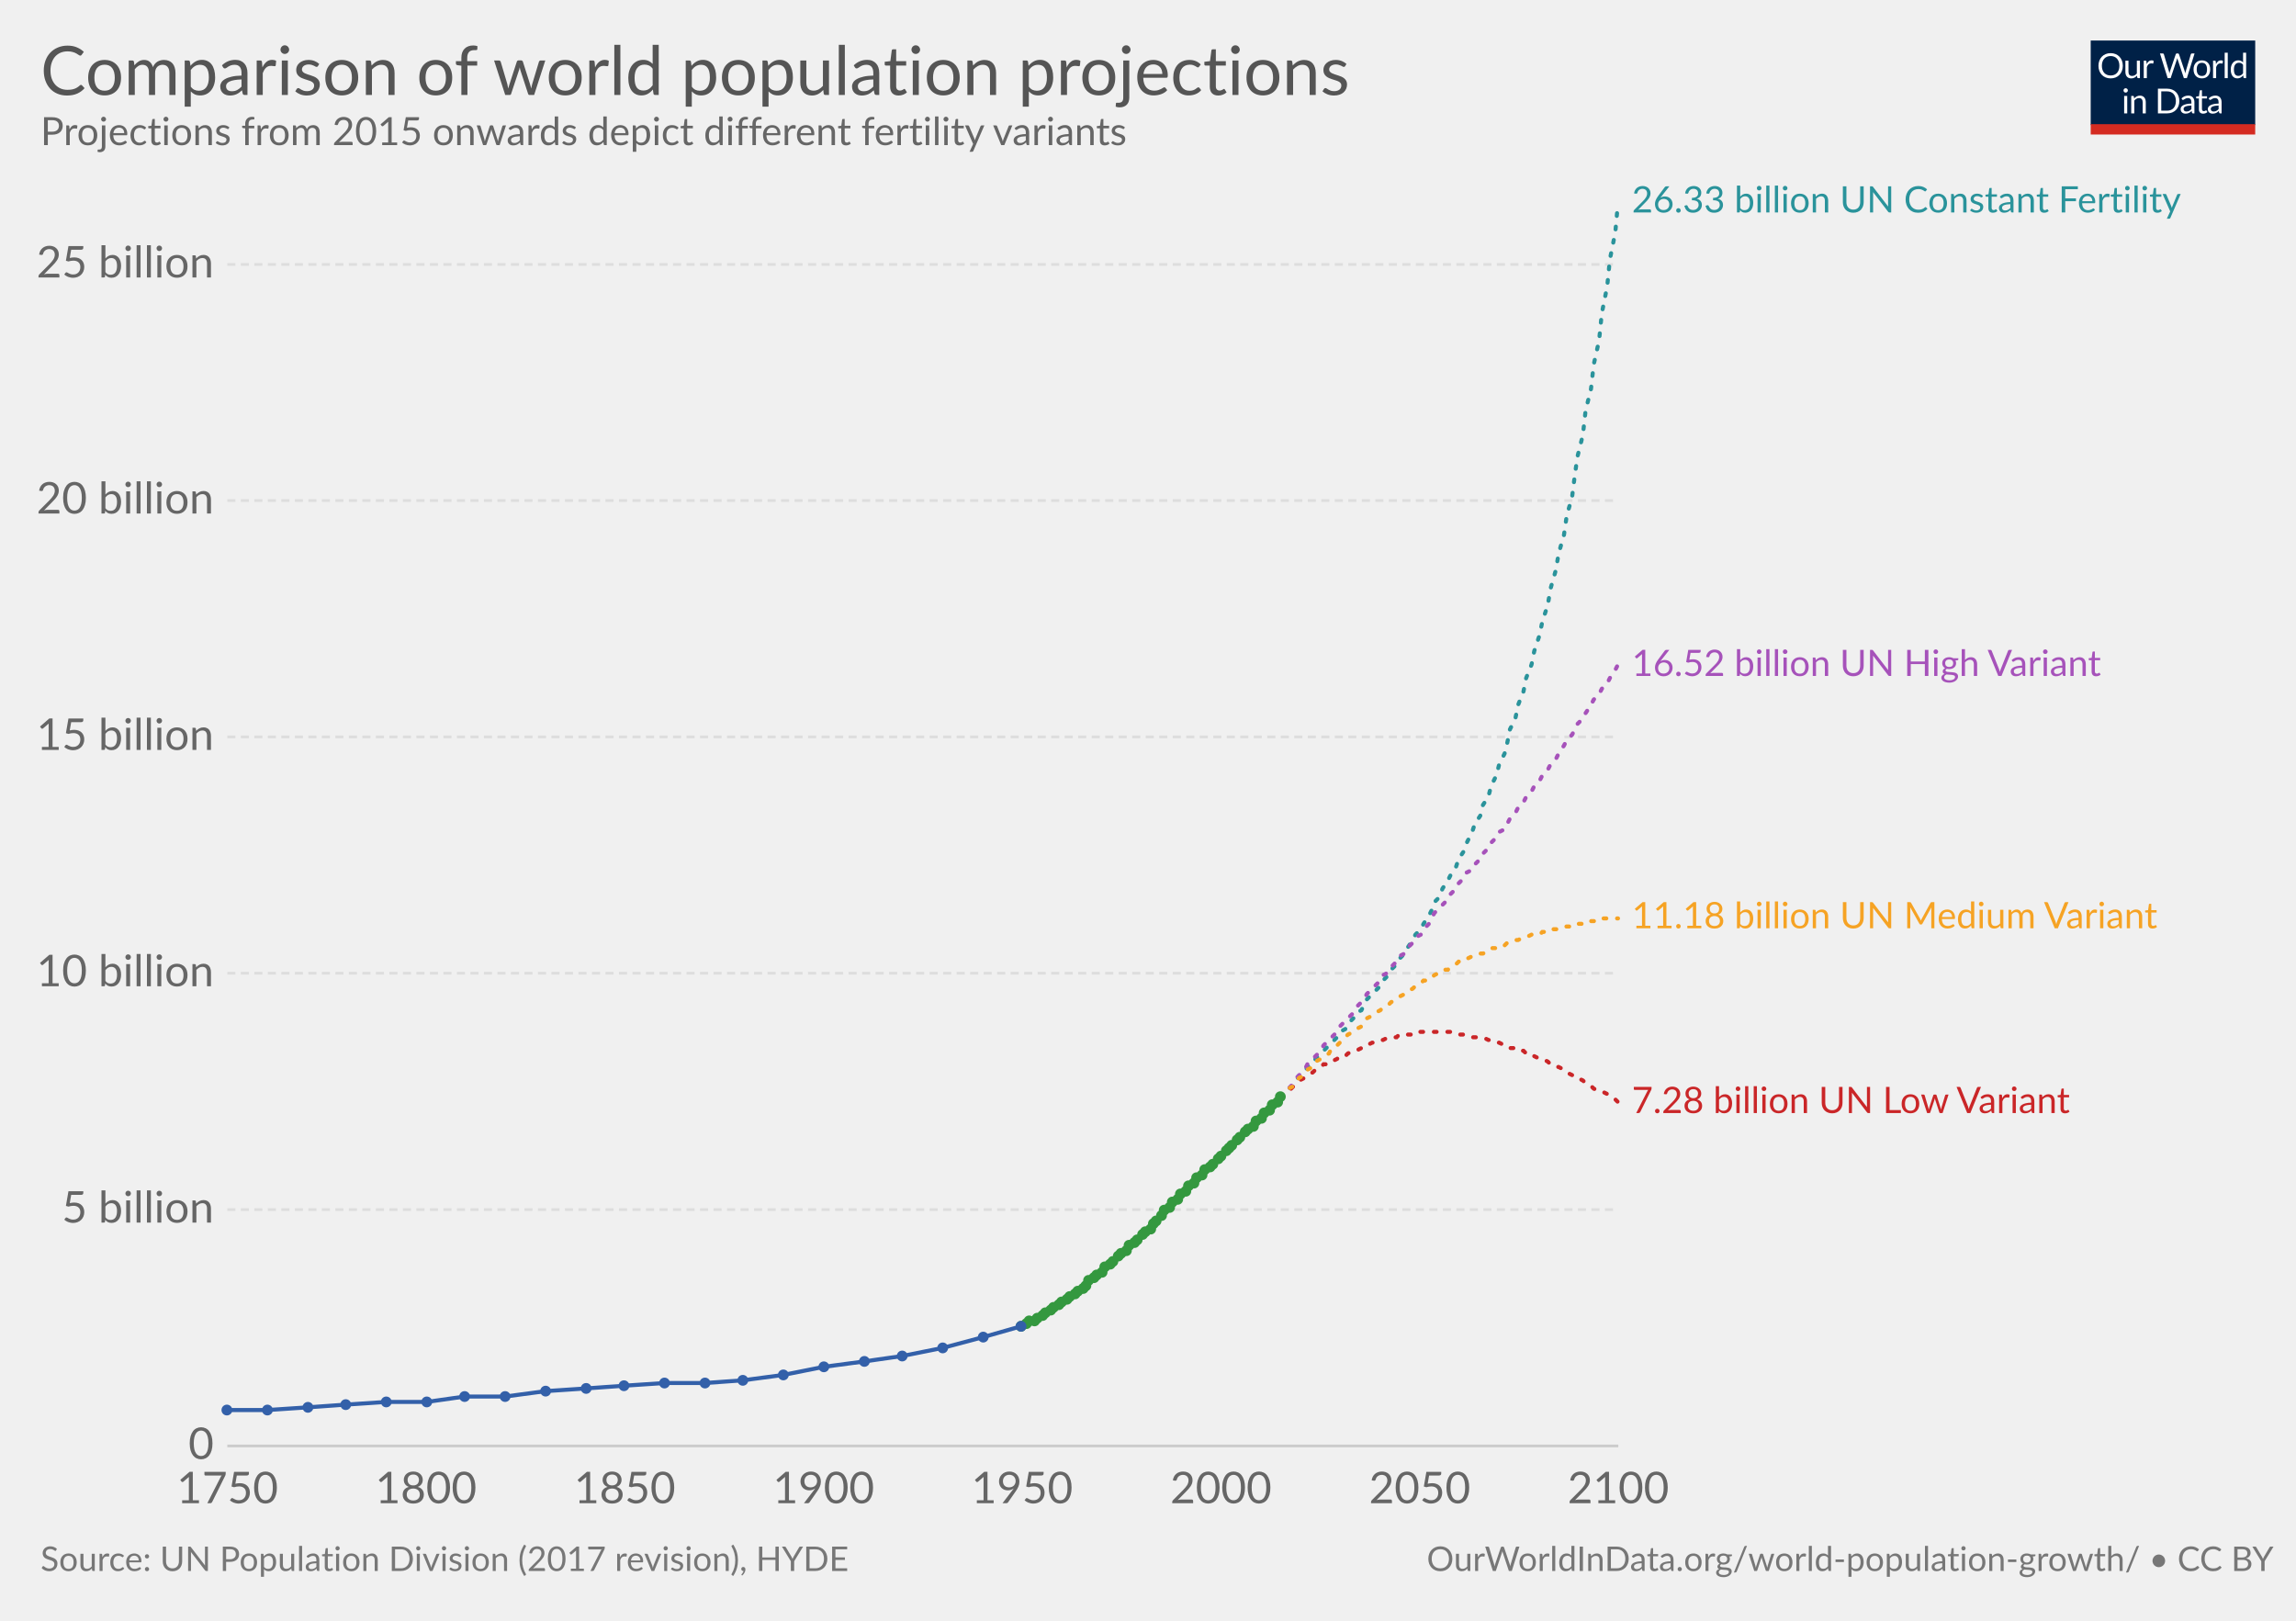
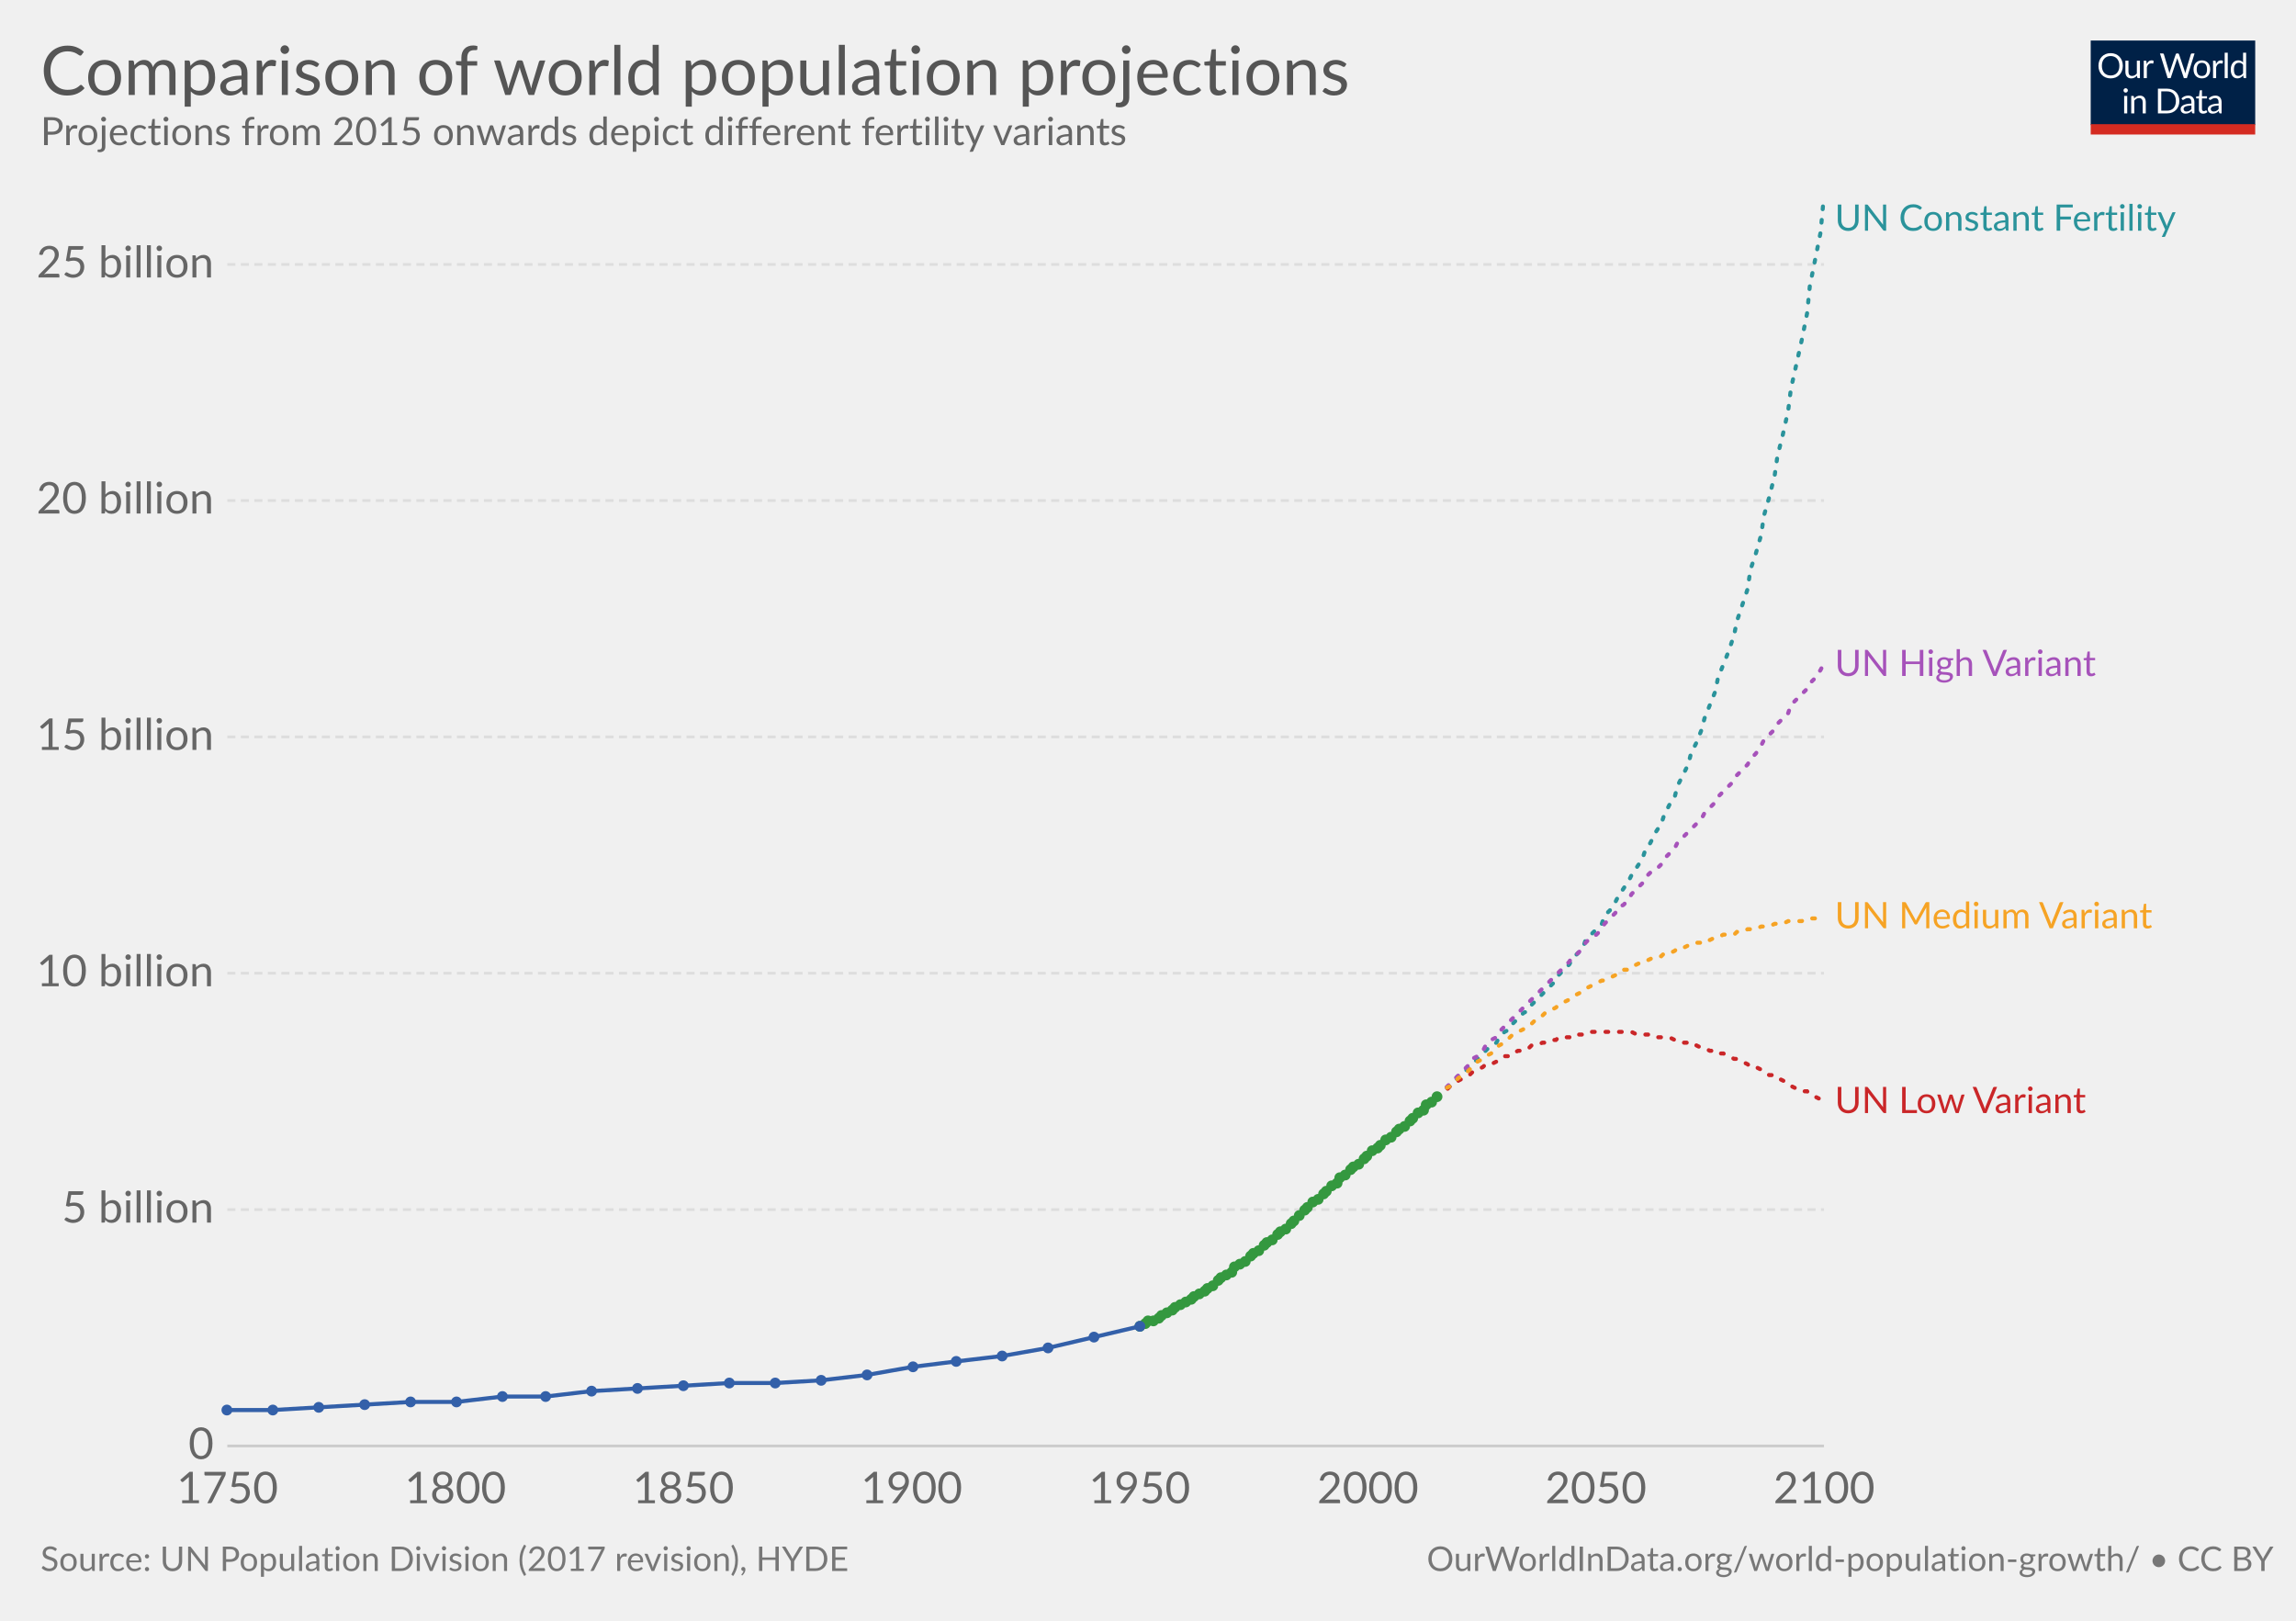
<svg xmlns="http://www.w3.org/2000/svg" version="1.1" style="font-family:Lato, 'Helvetica Neue', Helvetica, Arial, sans-serif;font-size:18px;background-color:white;text-rendering:optimizeLegibility;-webkit-font-smoothing:antialiased" width="850" height="600">
  <g class="HeaderView">
    <g transform="translate(774, 15) scale(0.29)">
      <svg width="210" height="120" viewBox="0 0 210 120" fill="none">
        <g clip-path="url(#clip0)">
          <path d="M0 0H210V107.89H0V0Z" fill="#002147" />
          <path d="M40.979 32.248C40.979 34.609 40.605 36.78 39.857 38.76C39.109 40.725 38.053 42.419 36.689 43.842C35.325 45.265 33.682 46.372 31.761 47.164C29.854 47.941 27.742 48.33 25.425 48.33C23.107 48.33 20.995 47.941 19.089 47.164C17.182 46.372 15.547 45.265 14.183 43.842C12.819 42.419 11.763 40.725 11.015 38.76C10.267 36.78 9.893 34.609 9.893 32.248C9.893 29.887 10.267 27.723 11.015 25.758C11.763 23.778 12.819 22.077 14.183 20.654C15.547 19.217 17.182 18.102 19.089 17.31C20.995 16.518 23.107 16.122 25.425 16.122C27.742 16.122 29.854 16.518 31.761 17.31C33.682 18.102 35.325 19.217 36.689 20.654C38.053 22.077 39.109 23.778 39.857 25.758C40.605 27.723 40.979 29.887 40.979 32.248ZM36.601 32.248C36.601 30.312 36.337 28.574 35.809 27.034C35.281 25.494 34.533 24.196 33.565 23.14C32.597 22.069 31.423 21.248 30.045 20.676C28.666 20.104 27.126 19.818 25.425 19.818C23.738 19.818 22.205 20.104 20.827 20.676C19.448 21.248 18.267 22.069 17.285 23.14C16.317 24.196 15.569 25.494 15.041 27.034C14.513 28.574 14.249 30.312 14.249 32.248C14.249 34.184 14.513 35.922 15.041 37.462C15.569 38.987 16.317 40.285 17.285 41.356C18.267 42.412 19.448 43.226 20.827 43.798C22.205 44.355 23.738 44.634 25.425 44.634C27.126 44.634 28.666 44.355 30.045 43.798C31.423 43.226 32.597 42.412 33.565 41.356C34.533 40.285 35.281 38.987 35.809 37.462C36.337 35.922 36.601 34.184 36.601 32.248ZM62.823 25.714V48H60.491C59.934 48 59.582 47.729 59.435 47.186L59.127 44.788C58.159 45.859 57.074 46.724 55.871 47.384C54.669 48.029 53.29 48.352 51.735 48.352C50.518 48.352 49.44 48.154 48.501 47.758C47.577 47.347 46.8 46.775 46.169 46.042C45.539 45.309 45.062 44.421 44.739 43.38C44.431 42.339 44.277 41.187 44.277 39.926V25.714H48.193V39.926C48.193 41.613 48.575 42.918 49.337 43.842C50.115 44.766 51.295 45.228 52.879 45.228C54.038 45.228 55.116 44.957 56.113 44.414C57.125 43.857 58.057 43.094 58.907 42.126V25.714H62.823ZM71.43 30.18C72.135 28.655 73 27.467 74.027 26.616C75.053 25.751 76.307 25.318 77.789 25.318C78.258 25.318 78.705 25.369 79.131 25.472C79.571 25.575 79.959 25.736 80.297 25.956L80.011 28.882C79.923 29.249 79.703 29.432 79.351 29.432C79.145 29.432 78.845 29.388 78.449 29.3C78.053 29.212 77.605 29.168 77.107 29.168C76.403 29.168 75.772 29.271 75.215 29.476C74.672 29.681 74.181 29.989 73.741 30.4C73.315 30.796 72.927 31.295 72.575 31.896C72.237 32.483 71.929 33.157 71.651 33.92V48H67.713V25.714H69.957C70.382 25.714 70.675 25.795 70.837 25.956C70.998 26.117 71.108 26.396 71.167 26.792L71.43 30.18ZM132.589 16.474L122.755 48H118.927L110.941 23.954C110.867 23.719 110.794 23.47 110.721 23.206C110.662 22.942 110.596 22.663 110.523 22.37C110.449 22.663 110.376 22.942 110.303 23.206C110.23 23.47 110.156 23.719 110.083 23.954L102.053 48H98.225L88.391 16.474H91.933C92.314 16.474 92.629 16.569 92.879 16.76C93.143 16.951 93.311 17.193 93.385 17.486L99.897 39.398C99.999 39.794 100.095 40.219 100.183 40.674C100.285 41.129 100.381 41.613 100.469 42.126C100.571 41.613 100.674 41.129 100.777 40.674C100.894 40.205 101.019 39.779 101.151 39.398L108.565 17.486C108.653 17.237 108.821 17.009 109.071 16.804C109.335 16.584 109.65 16.474 110.017 16.474H111.249C111.63 16.474 111.938 16.569 112.173 16.76C112.407 16.951 112.583 17.193 112.701 17.486L120.093 39.398C120.225 39.779 120.342 40.19 120.445 40.63C120.562 41.07 120.672 41.532 120.775 42.016C120.848 41.532 120.929 41.07 121.017 40.63C121.105 40.19 121.2 39.779 121.303 39.398L127.837 17.486C127.91 17.222 128.072 16.987 128.321 16.782C128.585 16.577 128.9 16.474 129.267 16.474H132.589ZM141.94 25.362C143.568 25.362 145.034 25.633 146.34 26.176C147.645 26.719 148.76 27.489 149.684 28.486C150.608 29.483 151.312 30.693 151.796 32.116C152.294 33.524 152.544 35.101 152.544 36.846C152.544 38.606 152.294 40.19 151.796 41.598C151.312 43.006 150.608 44.209 149.684 45.206C148.76 46.203 147.645 46.973 146.34 47.516C145.034 48.044 143.568 48.308 141.94 48.308C140.297 48.308 138.816 48.044 137.496 47.516C136.19 46.973 135.076 46.203 134.152 45.206C133.228 44.209 132.516 43.006 132.018 41.598C131.534 40.19 131.292 38.606 131.292 36.846C131.292 35.101 131.534 33.524 132.018 32.116C132.516 30.693 133.228 29.483 134.152 28.486C135.076 27.489 136.19 26.719 137.496 26.176C138.816 25.633 140.297 25.362 141.94 25.362ZM141.94 45.25C144.14 45.25 145.782 44.517 146.868 43.05C147.953 41.569 148.496 39.508 148.496 36.868C148.496 34.213 147.953 32.145 146.868 30.664C145.782 29.183 144.14 28.442 141.94 28.442C140.825 28.442 139.85 28.633 139.014 29.014C138.192 29.395 137.503 29.945 136.946 30.664C136.403 31.383 135.992 32.27 135.714 33.326C135.45 34.367 135.318 35.548 135.318 36.868C135.318 39.508 135.86 41.569 136.946 43.05C138.046 44.517 139.71 45.25 141.94 45.25ZM159.908 30.18C160.612 28.655 161.478 27.467 162.504 26.616C163.531 25.751 164.785 25.318 166.266 25.318C166.736 25.318 167.183 25.369 167.608 25.472C168.048 25.575 168.437 25.736 168.774 25.956L168.488 28.882C168.4 29.249 168.18 29.432 167.828 29.432C167.623 29.432 167.322 29.388 166.926 29.3C166.53 29.212 166.083 29.168 165.584 29.168C164.88 29.168 164.25 29.271 163.692 29.476C163.15 29.681 162.658 29.989 162.218 30.4C161.793 30.796 161.404 31.295 161.052 31.896C160.715 32.483 160.407 33.157 160.128 33.92V48H156.19V25.714H158.434C158.86 25.714 159.153 25.795 159.314 25.956C159.476 26.117 159.586 26.396 159.644 26.792L159.908 30.18ZM174.946 15.594V48H171.03V15.594H174.946ZM194.496 31.016C193.763 30.033 192.971 29.351 192.12 28.97C191.269 28.574 190.316 28.376 189.26 28.376C187.192 28.376 185.601 29.117 184.486 30.598C183.371 32.079 182.814 34.191 182.814 36.934C182.814 38.386 182.939 39.633 183.188 40.674C183.437 41.701 183.804 42.551 184.288 43.226C184.772 43.886 185.366 44.37 186.07 44.678C186.774 44.986 187.573 45.14 188.468 45.14C189.759 45.14 190.881 44.847 191.834 44.26C192.802 43.673 193.689 42.845 194.496 41.774V31.016ZM198.412 15.594V48H196.08C195.523 48 195.171 47.729 195.024 47.186L194.672 44.48C193.719 45.624 192.633 46.548 191.416 47.252C190.199 47.956 188.791 48.308 187.192 48.308C185.916 48.308 184.757 48.066 183.716 47.582C182.675 47.083 181.787 46.357 181.054 45.404C180.321 44.451 179.756 43.263 179.36 41.84C178.964 40.417 178.766 38.782 178.766 36.934C178.766 35.291 178.986 33.766 179.426 32.358C179.866 30.935 180.497 29.703 181.318 28.662C182.139 27.621 183.144 26.807 184.332 26.22C185.535 25.619 186.884 25.318 188.38 25.318C189.744 25.318 190.91 25.553 191.878 26.022C192.861 26.477 193.733 27.115 194.496 27.936V15.594H198.412ZM46.614 70.714V93H42.698V70.714H46.614ZM47.45 63.718C47.45 64.099 47.369 64.459 47.208 64.796C47.061 65.119 46.856 65.412 46.592 65.676C46.343 65.925 46.042 66.123 45.69 66.27C45.352 66.417 44.993 66.49 44.612 66.49C44.23 66.49 43.871 66.417 43.534 66.27C43.211 66.123 42.925 65.925 42.676 65.676C42.426 65.412 42.228 65.119 42.082 64.796C41.935 64.459 41.862 64.099 41.862 63.718C41.862 63.337 41.935 62.977 42.082 62.64C42.228 62.288 42.426 61.987 42.676 61.738C42.925 61.474 43.211 61.269 43.534 61.122C43.871 60.975 44.23 60.902 44.612 60.902C44.993 60.902 45.352 60.975 45.69 61.122C46.042 61.269 46.343 61.474 46.592 61.738C46.856 61.987 47.061 62.288 47.208 62.64C47.369 62.977 47.45 63.337 47.45 63.718ZM55.424 73.948C55.908 73.405 56.422 72.914 56.964 72.474C57.507 72.034 58.079 71.66 58.68 71.352C59.296 71.029 59.941 70.787 60.616 70.626C61.306 70.45 62.046 70.362 62.838 70.362C64.055 70.362 65.126 70.567 66.05 70.978C66.989 71.374 67.766 71.946 68.382 72.694C69.013 73.427 69.49 74.315 69.812 75.356C70.135 76.397 70.296 77.549 70.296 78.81V93H66.358V78.81C66.358 77.123 65.969 75.818 65.192 74.894C64.43 73.955 63.264 73.486 61.694 73.486C60.535 73.486 59.45 73.765 58.438 74.322C57.441 74.879 56.517 75.635 55.666 76.588V93H51.728V70.714H54.082C54.639 70.714 54.984 70.985 55.116 71.528L55.424 73.948ZM113.129 77.248C113.129 79.609 112.755 81.758 112.007 83.694C111.259 85.63 110.203 87.287 108.839 88.666C107.475 90.045 105.832 91.115 103.911 91.878C102.004 92.626 99.892 93 97.575 93H85.805V61.474H97.575C99.892 61.474 102.004 61.855 103.911 62.618C105.832 63.366 107.475 64.437 108.839 65.83C110.203 67.209 111.259 68.866 112.007 70.802C112.755 72.738 113.129 74.887 113.129 77.248ZM108.751 77.248C108.751 75.312 108.487 73.581 107.959 72.056C107.431 70.531 106.683 69.24 105.715 68.184C104.747 67.128 103.574 66.321 102.195 65.764C100.816 65.207 99.276 64.928 97.575 64.928H90.073V89.546H97.575C99.276 89.546 100.816 89.267 102.195 88.71C103.574 88.153 104.747 87.353 105.715 86.312C106.683 85.256 107.431 83.965 107.959 82.44C108.487 80.915 108.751 79.184 108.751 77.248ZM128.553 82.968C126.749 83.027 125.209 83.173 123.933 83.408C122.672 83.628 121.638 83.921 120.831 84.288C120.039 84.655 119.46 85.087 119.093 85.586C118.741 86.085 118.565 86.642 118.565 87.258C118.565 87.845 118.661 88.351 118.851 88.776C119.042 89.201 119.299 89.553 119.621 89.832C119.959 90.096 120.347 90.294 120.787 90.426C121.242 90.543 121.726 90.602 122.239 90.602C122.929 90.602 123.559 90.536 124.131 90.404C124.703 90.257 125.239 90.052 125.737 89.788C126.251 89.524 126.735 89.209 127.189 88.842C127.659 88.475 128.113 88.057 128.553 87.588V82.968ZM115.903 73.86C117.135 72.672 118.463 71.785 119.885 71.198C121.308 70.611 122.885 70.318 124.615 70.318C125.862 70.318 126.969 70.523 127.937 70.934C128.905 71.345 129.719 71.917 130.379 72.65C131.039 73.383 131.538 74.271 131.875 75.312C132.213 76.353 132.381 77.497 132.381 78.744V93H130.643C130.262 93 129.969 92.941 129.763 92.824C129.558 92.692 129.397 92.443 129.279 92.076L128.839 89.964C128.253 90.507 127.681 90.991 127.123 91.416C126.566 91.827 125.979 92.179 125.363 92.472C124.747 92.751 124.087 92.963 123.383 93.11C122.694 93.271 121.924 93.352 121.073 93.352C120.208 93.352 119.394 93.235 118.631 93C117.869 92.751 117.201 92.384 116.629 91.9C116.072 91.416 115.625 90.807 115.287 90.074C114.965 89.326 114.803 88.446 114.803 87.434C114.803 86.554 115.045 85.711 115.529 84.904C116.013 84.083 116.798 83.357 117.883 82.726C118.969 82.095 120.384 81.582 122.129 81.186C123.875 80.775 126.016 80.541 128.553 80.482V78.744C128.553 77.013 128.179 75.708 127.431 74.828C126.683 73.933 125.591 73.486 124.153 73.486C123.185 73.486 122.371 73.611 121.711 73.86C121.066 74.095 120.501 74.366 120.017 74.674C119.548 74.967 119.137 75.239 118.785 75.488C118.448 75.723 118.111 75.84 117.773 75.84C117.509 75.84 117.282 75.774 117.091 75.642C116.901 75.495 116.739 75.319 116.607 75.114L115.903 73.86ZM143.568 93.352C141.808 93.352 140.451 92.861 139.498 91.878C138.559 90.895 138.09 89.48 138.09 87.632V73.992H135.406C135.171 73.992 134.973 73.926 134.812 73.794C134.65 73.647 134.57 73.427 134.57 73.134V71.572L138.222 71.11L139.124 64.224C139.168 64.004 139.263 63.828 139.41 63.696C139.571 63.549 139.776 63.476 140.026 63.476H142.006V71.154H148.452V73.992H142.006V87.368C142.006 88.307 142.233 89.003 142.688 89.458C143.142 89.913 143.729 90.14 144.448 90.14C144.858 90.14 145.21 90.089 145.504 89.986C145.812 89.869 146.076 89.744 146.296 89.612C146.516 89.48 146.699 89.363 146.846 89.26C147.007 89.143 147.146 89.084 147.264 89.084C147.469 89.084 147.652 89.209 147.814 89.458L148.958 91.328C148.283 91.959 147.469 92.457 146.516 92.824C145.562 93.176 144.58 93.352 143.568 93.352ZM163.253 82.968C161.449 83.027 159.909 83.173 158.633 83.408C157.372 83.628 156.338 83.921 155.531 84.288C154.739 84.655 154.16 85.087 153.793 85.586C153.441 86.085 153.265 86.642 153.265 87.258C153.265 87.845 153.36 88.351 153.551 88.776C153.742 89.201 153.998 89.553 154.321 89.832C154.658 90.096 155.047 90.294 155.487 90.426C155.942 90.543 156.426 90.602 156.939 90.602C157.628 90.602 158.259 90.536 158.831 90.404C159.403 90.257 159.938 90.052 160.437 89.788C160.95 89.524 161.434 89.209 161.889 88.842C162.358 88.475 162.813 88.057 163.253 87.588V82.968ZM150.603 73.86C151.835 72.672 153.162 71.785 154.585 71.198C156.008 70.611 157.584 70.318 159.315 70.318C160.562 70.318 161.669 70.523 162.637 70.934C163.605 71.345 164.419 71.917 165.079 72.65C165.739 73.383 166.238 74.271 166.575 75.312C166.912 76.353 167.081 77.497 167.081 78.744V93H165.343C164.962 93 164.668 92.941 164.463 92.824C164.258 92.692 164.096 92.443 163.979 92.076L163.539 89.964C162.952 90.507 162.38 90.991 161.823 91.416C161.266 91.827 160.679 92.179 160.063 92.472C159.447 92.751 158.787 92.963 158.083 93.11C157.394 93.271 156.624 93.352 155.773 93.352C154.908 93.352 154.094 93.235 153.331 93C152.568 92.751 151.901 92.384 151.329 91.9C150.772 91.416 150.324 90.807 149.987 90.074C149.664 89.326 149.503 88.446 149.503 87.434C149.503 86.554 149.745 85.711 150.229 84.904C150.713 84.083 151.498 83.357 152.583 82.726C153.668 82.095 155.084 81.582 156.829 81.186C158.574 80.775 160.716 80.541 163.253 80.482V78.744C163.253 77.013 162.879 75.708 162.131 74.828C161.383 73.933 160.29 73.486 158.853 73.486C157.885 73.486 157.071 73.611 156.411 73.86C155.766 74.095 155.201 74.366 154.717 74.674C154.248 74.967 153.837 75.239 153.485 75.488C153.148 75.723 152.81 75.84 152.473 75.84C152.209 75.84 151.982 75.774 151.791 75.642C151.6 75.495 151.439 75.319 151.307 75.114L150.603 73.86Z" fill="white" />
          <rect y="106.789" width="210" height="13.211" fill="#D42B21" />
        </g>
        <defs>
          <clipPath id="clip0">
            <rect width="210" height="120" fill="white" />
          </clipPath>
        </defs>
      </svg>
    </g>
    <a href="https://ourworldindata.org/grapher/comparison-of-world-population-projections" target="_blank">
      <text font-size="25.20" x="15.0" y="35.2" fill="#555">
        <tspan x="15" y="35.16">Comparison of world population projections</tspan>
      </text>
    </a>
    <text font-size="14.40" x="15.0" y="53.7" fill="#666">
      <tspan x="15" y="53.72">Projections from 2015 onwards depict different fertility variants</tspan>
    </text>
  </g>
  <g class="LineChart">
    <defs>
-       <clipPath id="boundsClip-759">
+       <clipPath id="boundsClip-15">
        <rect x="74.152" y="0" width="830" height="963.8" />
      </clipPath>
    </defs>
    <g class="AxisBoxView">
      <g class="HorizontalAxis">
        <text x="84.2" y="556.5" fill="#666" text-anchor="middle" font-size="16.2">1750</text>
-         <text x="157.7" y="556.5" fill="#666" text-anchor="middle" font-size="16.2">1800</text>
-         <text x="231.3" y="556.5" fill="#666" text-anchor="middle" font-size="16.2">1850</text>
-         <text x="304.9" y="556.5" fill="#666" text-anchor="middle" font-size="16.2">1900</text>
-         <text x="378.4" y="556.5" fill="#666" text-anchor="middle" font-size="16.2">1950</text>
-         <text x="452" y="556.5" fill="#666" text-anchor="middle" font-size="16.2">2000</text>
-         <text x="525.6" y="556.5" fill="#666" text-anchor="middle" font-size="16.2">2050</text>
-         <text x="599.1" y="556.5" fill="#666" text-anchor="middle" font-size="16.2">2100</text>
+         <text x="168.6" y="556.5" fill="#666" text-anchor="middle" font-size="16.2">1800</text>
+         <text x="253" y="556.5" fill="#666" text-anchor="middle" font-size="16.2">1850</text>
+         <text x="337.5" y="556.5" fill="#666" text-anchor="middle" font-size="16.2">1900</text>
+         <text x="421.9" y="556.5" fill="#666" text-anchor="middle" font-size="16.2">1950</text>
+         <text x="506.4" y="556.5" fill="#666" text-anchor="middle" font-size="16.2">2000</text>
+         <text x="590.8" y="556.5" fill="#666" text-anchor="middle" font-size="16.2">2050</text>
+         <text x="675.3" y="556.5" fill="#666" text-anchor="middle" font-size="16.2">2100</text>
      </g>
      <g class="VerticalAxis">
        <text x="79.15" y="535.3" fill="#666" dominant-baseline="middle" text-anchor="end" font-size="16.2">0</text>
        <text x="79.15" y="447.8" fill="#666" dominant-baseline="middle" text-anchor="end" font-size="16.2">5 billion</text>
        <text x="79.15" y="360.3" fill="#666" dominant-baseline="middle" text-anchor="end" font-size="16.2">10 billion</text>
        <text x="79.15" y="272.8" fill="#666" dominant-baseline="middle" text-anchor="end" font-size="16.2">15 billion</text>
        <text x="79.15" y="185.3" fill="#666" dominant-baseline="middle" text-anchor="end" font-size="16.2">20 billion</text>
        <text x="79.15" y="97.9" fill="#666" dominant-baseline="middle" text-anchor="end" font-size="16.2">25 billion</text>
      </g>
      <g class="AxisGridLines">
-         <line x1="84.15" y1="535.3" x2="599.12" y2="535.3" stroke="#ccc" />
-         <line x1="84.15" y1="447.8" x2="599.12" y2="447.8" stroke="#ddd" stroke-dasharray="3,2" />
-         <line x1="84.15" y1="360.3" x2="599.12" y2="360.3" stroke="#ddd" stroke-dasharray="3,2" />
-         <line x1="84.15" y1="272.8" x2="599.12" y2="272.8" stroke="#ddd" stroke-dasharray="3,2" />
-         <line x1="84.15" y1="185.3" x2="599.12" y2="185.3" stroke="#ddd" stroke-dasharray="3,2" />
-         <line x1="84.15" y1="97.9" x2="599.12" y2="97.9" stroke="#ddd" stroke-dasharray="3,2" />
-       </g>
-     </g>
-     <g clip-path="url(#boundsClip-759)">
-       <g class="HeightedLegend">
-         <g class="legendMark">
-           <rect x="599.12" y="67.85" width="235.88" height="13.5" fill="#fff" opacity="0" />
-           <text font-size="13.50" x="604.1" y="78.6" fill="#2a939b">
-             <tspan x="604.12" y="78.65">26.33 billion UN Constant Fertility</tspan>
-           </text>
-         </g>
-         <g class="legendMark">
-           <rect x="599.12" y="239.45" width="208.88" height="13.5" fill="#fff" opacity="0" />
-           <text font-size="13.50" x="604.1" y="250.3" fill="#a652ba">
-             <tspan x="604.12" y="250.25">16.52 billion UN High Variant</tspan>
-           </text>
-         </g>
-         <g class="legendMark">
-           <rect x="599.12" y="332.85" width="229.13" height="13.5" fill="#fff" opacity="0" />
-           <text font-size="13.50" x="604.1" y="343.7" fill="#f6a324">
-             <tspan x="604.12" y="343.65">11.18 billion UN Medium Variant</tspan>
-           </text>
-         </g>
-         <g class="legendMark">
-           <rect x="599.12" y="401.25" width="198.35" height="13.5" fill="#fff" opacity="0" />
-           <text font-size="13.50" x="604.1" y="412.1" fill="#ca2628">
-             <tspan x="604.12" y="412.05">7.28 billion UN Low Variant</tspan>
+         <line x1="84.15" y1="535.3" x2="675.26" y2="535.3" stroke="#ccc" />
+         <line x1="84.15" y1="447.8" x2="675.26" y2="447.8" stroke="#ddd" stroke-dasharray="3,2" />
+         <line x1="84.15" y1="360.3" x2="675.26" y2="360.3" stroke="#ddd" stroke-dasharray="3,2" />
+         <line x1="84.15" y1="272.8" x2="675.26" y2="272.8" stroke="#ddd" stroke-dasharray="3,2" />
+         <line x1="84.15" y1="185.3" x2="675.26" y2="185.3" stroke="#ddd" stroke-dasharray="3,2" />
+         <line x1="84.15" y1="97.9" x2="675.26" y2="97.9" stroke="#ddd" stroke-dasharray="3,2" />
+       </g>
+     </g>
+     <g clip-path="url(#boundsClip-15)">
+       <g class="HeightedLegend" style="cursor:default">
+         <g class="legendMark">
+           <rect x="675.26" y="74.6" width="159.74" height="13.5" fill="#fff" opacity="0" />
+           <text font-size="13.50" x="679.3" y="85.4" fill="#2a939b">
+             <tspan x="679.26" y="85.4">UN Constant Fertility</tspan>
+           </text>
+         </g>
+         <g class="legendMark">
+           <rect x="675.26" y="239.45" width="132.74" height="13.5" fill="#fff" opacity="0" />
+           <text font-size="13.50" x="679.3" y="250.3" fill="#a652ba">
+             <tspan x="679.26" y="250.25">UN High Variant</tspan>
+           </text>
+         </g>
+         <g class="legendMark">
+           <rect x="675.26" y="332.85" width="152.99" height="13.5" fill="#fff" opacity="0" />
+           <text font-size="13.50" x="679.3" y="343.7" fill="#f6a324">
+             <tspan x="679.26" y="343.65">UN Medium Variant</tspan>
+           </text>
+         </g>
+         <g class="legendMark">
+           <rect x="675.26" y="401.25" width="129.77" height="13.5" fill="#fff" opacity="0" />
+           <text font-size="13.50" x="679.3" y="412.1" fill="#ca2628">
+             <tspan x="679.26" y="412.05">UN Low Variant</tspan>
          </text>
        </g>
      </g>
      <g class="Lines">
-         <rect x="84" y="75" width="515" height="461" fill="rgba(255,255,255,0)" opacity="0" />
+         <rect x="84" y="75" width="591" height="461" fill="rgba(255,255,255,0)" opacity="0" />
        <g class="key-World_0">
-           <path stroke="#2a939b" stroke-linecap="round" d="M474 406L476 405L477 403L479 402L480 400L481 398L483 397L484 395L486 394L487 392L489 390L490 389L492 387L493 386L495 384L496 382L498 381L499 379L501 377L502 375L504 374L505 372L506 370L508 368L509 367L511 365L512 363L514 361L515 359L517 357L518 355L520 353L521 351L523 348L524 346L526 344L527 342L529 339L530 337L531 334L533 332L534 329L536 326L537 324L539 321L540 318L542 315L543 312L545 308L546 305L548 302L549 298L551 295L552 291L554 287L555 283L557 279L558 275L559 270L561 266L562 261L564 256L565 251L567 246L568 241L570 235L571 230L573 224L574 218L576 211L577 205L579 198L580 191L582 184L583 176L584 169L586 161L587 152L589 144L590 135L592 126L593 116L595 106L596 96L598 86L599 75" fill="none" stroke-width="1.5" stroke-dasharray="1,4" />
+           <path stroke="#2a939b" stroke-linecap="round" d="M532 406L533 405L535 403L537 402L539 400L540 398L542 397L544 395L545 394L547 392L549 390L550 389L552 387L554 386L555 384L557 382L559 381L560 379L562 377L564 375L566 374L567 372L569 370L571 368L572 367L574 365L576 363L577 361L579 359L581 357L582 355L584 353L586 351L587 348L589 346L591 344L593 342L594 339L596 337L598 334L599 332L601 329L603 326L604 324L606 321L608 318L609 315L611 312L613 308L615 305L616 302L618 298L620 295L621 291L623 287L625 283L626 279L628 275L630 270L631 266L633 261L635 256L636 251L638 246L640 241L642 235L643 230L645 224L647 218L648 211L650 205L652 198L653 191L655 184L657 176L658 169L660 161L662 152L663 144L665 135L667 126L669 116L670 106L672 96L674 86L675 75" fill="none" stroke-width="1.5" stroke-dasharray="1,4" />
        </g>
        <g class="key-World_1">
-           <path stroke="#ca2628" stroke-linecap="round" d="M474 406L476 405L477 404L479 402L480 401L481 400L483 399L484 398L486 397L487 396L489 395L490 394L492 394L493 393L495 392L496 391L498 391L499 390L501 389L502 389L504 388L505 387L506 387L508 386L509 386L511 385L512 385L514 384L515 384L517 384L518 383L520 383L521 383L523 383L524 382L526 382L527 382L529 382L530 382L531 382L533 382L534 382L536 382L537 382L539 383L540 383L542 383L543 383L545 384L546 384L548 384L549 384L551 385L552 385L554 386L555 386L557 387L558 387L559 388L561 388L562 389L564 389L565 390L567 390L568 391L570 392L571 392L573 393L574 394L576 395L577 395L579 396L580 397L582 398L583 398L584 399L586 400L587 401L589 402L590 403L592 404L593 404L595 405L596 406L598 407L599 408" fill="none" stroke-width="1.5" stroke-dasharray="1,4" />
+           <path stroke="#ca2628" stroke-linecap="round" d="M532 406L533 405L535 404L537 402L539 401L540 400L542 399L544 398L545 397L547 396L549 395L550 394L552 394L554 393L555 392L557 391L559 391L560 390L562 389L564 389L566 388L567 387L569 387L571 386L572 386L574 385L576 385L577 384L579 384L581 384L582 383L584 383L586 383L587 383L589 382L591 382L593 382L594 382L596 382L598 382L599 382L601 382L603 382L604 382L606 383L608 383L609 383L611 383L613 384L615 384L616 384L618 384L620 385L621 385L623 386L625 386L626 387L628 387L630 388L631 388L633 389L635 389L636 390L638 390L640 391L642 392L643 392L645 393L647 394L648 395L650 395L652 396L653 397L655 398L657 398L658 399L660 400L662 401L663 402L665 403L667 404L669 404L670 405L672 406L674 407L675 408" fill="none" stroke-width="1.5" stroke-dasharray="1,4" />
        </g>
        <g class="key-World_2">
-           <path stroke="#a652ba" stroke-linecap="round" d="M474 406L476 405L477 403L479 401L480 399L481 398L483 396L484 394L486 392L487 391L489 389L490 387L492 385L493 384L495 382L496 380L498 378L499 377L501 375L502 373L504 371L505 370L506 368L508 366L509 365L511 363L512 361L514 360L515 358L517 356L518 354L520 353L521 351L523 349L524 347L526 346L527 344L529 342L530 340L531 338L533 336L534 335L536 333L537 331L539 329L540 327L542 325L543 323L545 322L546 320L548 318L549 316L551 314L552 312L554 310L555 308L557 307L558 305L559 303L561 301L562 299L564 297L565 295L567 293L568 291L570 289L571 287L573 285L574 283L576 281L577 279L579 276L580 274L582 272L583 270L584 268L586 266L587 264L589 261L590 259L592 257L593 255L595 253L596 251L598 248L599 246" fill="none" stroke-width="1.5" stroke-dasharray="1,4" />
+           <path stroke="#a652ba" stroke-linecap="round" d="M532 406L533 405L535 403L537 401L539 399L540 398L542 396L544 394L545 392L547 391L549 389L550 387L552 385L554 384L555 382L557 380L559 378L560 377L562 375L564 373L566 371L567 370L569 368L571 366L572 365L574 363L576 361L577 360L579 358L581 356L582 354L584 353L586 351L587 349L589 347L591 346L593 344L594 342L596 340L598 338L599 336L601 335L603 333L604 331L606 329L608 327L609 325L611 323L613 322L615 320L616 318L618 316L620 314L621 312L623 310L625 308L626 307L628 305L630 303L631 301L633 299L635 297L636 295L638 293L640 291L642 289L643 287L645 285L647 283L648 281L650 279L652 276L653 274L655 272L657 270L658 268L660 266L662 264L663 261L665 259L667 257L669 255L670 253L672 251L674 248L675 246" fill="none" stroke-width="1.5" stroke-dasharray="1,4" />
        </g>
        <g class="key-World_3">
-           <path stroke="#f6a324" stroke-linecap="round" d="M474 406L476 405L477 403L479 402L480 400L481 399L483 398L484 396L486 395L487 393L489 392L490 391L492 390L493 388L495 387L496 386L498 384L499 383L501 382L502 381L504 380L505 379L506 377L508 376L509 375L511 374L512 373L514 372L515 371L517 370L518 369L520 368L521 367L523 366L524 365L526 364L527 363L529 363L530 362L531 361L533 360L534 359L536 359L537 358L539 357L540 356L542 356L543 355L545 354L546 354L548 353L549 353L551 352L552 351L554 351L555 350L557 350L558 349L559 349L561 348L562 348L564 347L565 347L567 346L568 346L570 346L571 345L573 345L574 344L576 344L577 344L579 343L580 343L582 343L583 342L584 342L586 342L587 341L589 341L590 341L592 341L593 340L595 340L596 340L598 340L599 340" fill="none" stroke-width="1.5" stroke-dasharray="1,4" />
+           <path stroke="#f6a324" stroke-linecap="round" d="M532 406L533 405L535 403L537 402L539 400L540 399L542 398L544 396L545 395L547 393L549 392L550 391L552 390L554 388L555 387L557 386L559 384L560 383L562 382L564 381L566 380L567 379L569 377L571 376L572 375L574 374L576 373L577 372L579 371L581 370L582 369L584 368L586 367L587 366L589 365L591 364L593 363L594 363L596 362L598 361L599 360L601 359L603 359L604 358L606 357L608 356L609 356L611 355L613 354L615 354L616 353L618 353L620 352L621 351L623 351L625 350L626 350L628 349L630 349L631 348L633 348L635 347L636 347L638 346L640 346L642 346L643 345L645 345L647 344L648 344L650 344L652 343L653 343L655 343L657 342L658 342L660 342L662 341L663 341L665 341L667 341L669 340L670 340L672 340L674 340L675 340" fill="none" stroke-width="1.5" stroke-dasharray="1,4" />
        </g>
        <g class="key-World_4">
-           <path stroke="#34983f" stroke-linecap="round" d="M378 491L380 490L381 489L383 489L384 488L386 487L387 486L389 485L390 484L392 483L393 482L395 481L396 480L398 479L399 478L401 477L402 476L403 474L405 473L406 472L408 471L409 469L411 468L412 467L414 465L415 464L417 463L418 461L420 460L421 459L423 457L424 456L426 455L427 453L428 452L430 450L431 448L433 447L434 445L436 444L437 442L439 441L440 439L442 438L443 436L445 435L446 433L448 432L449 431L451 429L452 428L454 426L455 425L456 424L458 422L459 421L461 419L462 418L464 417L465 415L467 414L468 412L470 411L471 409L473 408L474 406" fill="none" stroke-width="1.5" />
+           <path stroke="#34983f" stroke-linecap="round" d="M422 491L424 490L425 489L427 489L429 488L430 487L432 486L434 485L435 484L437 483L439 482L441 481L442 480L444 479L446 478L447 477L449 476L451 474L452 473L454 472L456 471L457 469L459 468L461 467L463 465L464 464L466 463L468 461L469 460L471 459L473 457L474 456L476 455L478 453L479 452L481 450L483 448L484 447L486 445L488 444L490 442L491 441L493 439L495 438L496 436L498 435L500 433L501 432L503 431L505 429L506 428L508 426L510 425L511 424L513 422L515 421L517 419L518 418L520 417L522 415L523 414L525 412L527 411L528 409L530 408L532 406" fill="none" stroke-width="1.5" />
          <g fill="#34983f">
-             <circle cx="378" cy="491" r="2" />
-             <circle cx="380" cy="490" r="2" />
-             <circle cx="381" cy="489" r="2" />
-             <circle cx="383" cy="489" r="2" />
-             <circle cx="384" cy="488" r="2" />
-             <circle cx="386" cy="487" r="2" />
-             <circle cx="387" cy="486" r="2" />
-             <circle cx="389" cy="485" r="2" />
-             <circle cx="390" cy="484" r="2" />
-             <circle cx="392" cy="483" r="2" />
-             <circle cx="393" cy="482" r="2" />
-             <circle cx="395" cy="481" r="2" />
-             <circle cx="396" cy="480" r="2" />
-             <circle cx="398" cy="479" r="2" />
-             <circle cx="399" cy="478" r="2" />
-             <circle cx="401" cy="477" r="2" />
-             <circle cx="402" cy="476" r="2" />
-             <circle cx="403" cy="474" r="2" />
-             <circle cx="405" cy="473" r="2" />
-             <circle cx="406" cy="472" r="2" />
-             <circle cx="408" cy="471" r="2" />
-             <circle cx="409" cy="469" r="2" />
-             <circle cx="411" cy="468" r="2" />
-             <circle cx="412" cy="467" r="2" />
-             <circle cx="414" cy="465" r="2" />
-             <circle cx="415" cy="464" r="2" />
-             <circle cx="417" cy="463" r="2" />
-             <circle cx="418" cy="461" r="2" />
-             <circle cx="420" cy="460" r="2" />
-             <circle cx="421" cy="459" r="2" />
-             <circle cx="423" cy="457" r="2" />
-             <circle cx="424" cy="456" r="2" />
-             <circle cx="426" cy="455" r="2" />
-             <circle cx="427" cy="453" r="2" />
-             <circle cx="428" cy="452" r="2" />
-             <circle cx="430" cy="450" r="2" />
-             <circle cx="431" cy="448" r="2" />
-             <circle cx="433" cy="447" r="2" />
-             <circle cx="434" cy="445" r="2" />
-             <circle cx="436" cy="444" r="2" />
-             <circle cx="437" cy="442" r="2" />
-             <circle cx="439" cy="441" r="2" />
-             <circle cx="440" cy="439" r="2" />
-             <circle cx="442" cy="438" r="2" />
-             <circle cx="443" cy="436" r="2" />
-             <circle cx="445" cy="435" r="2" />
-             <circle cx="446" cy="433" r="2" />
-             <circle cx="448" cy="432" r="2" />
-             <circle cx="449" cy="431" r="2" />
-             <circle cx="451" cy="429" r="2" />
-             <circle cx="452" cy="428" r="2" />
-             <circle cx="454" cy="426" r="2" />
-             <circle cx="455" cy="425" r="2" />
-             <circle cx="456" cy="424" r="2" />
-             <circle cx="458" cy="422" r="2" />
-             <circle cx="459" cy="421" r="2" />
-             <circle cx="461" cy="419" r="2" />
-             <circle cx="462" cy="418" r="2" />
-             <circle cx="464" cy="417" r="2" />
-             <circle cx="465" cy="415" r="2" />
-             <circle cx="467" cy="414" r="2" />
-             <circle cx="468" cy="412" r="2" />
-             <circle cx="470" cy="411" r="2" />
-             <circle cx="471" cy="409" r="2" />
-             <circle cx="473" cy="408" r="2" />
-             <circle cx="474" cy="406" r="2" />
+             <circle cx="422" cy="491" r="2" />
+             <circle cx="424" cy="490" r="2" />
+             <circle cx="425" cy="489" r="2" />
+             <circle cx="427" cy="489" r="2" />
+             <circle cx="429" cy="488" r="2" />
+             <circle cx="430" cy="487" r="2" />
+             <circle cx="432" cy="486" r="2" />
+             <circle cx="434" cy="485" r="2" />
+             <circle cx="435" cy="484" r="2" />
+             <circle cx="437" cy="483" r="2" />
+             <circle cx="439" cy="482" r="2" />
+             <circle cx="441" cy="481" r="2" />
+             <circle cx="442" cy="480" r="2" />
+             <circle cx="444" cy="479" r="2" />
+             <circle cx="446" cy="478" r="2" />
+             <circle cx="447" cy="477" r="2" />
+             <circle cx="449" cy="476" r="2" />
+             <circle cx="451" cy="474" r="2" />
+             <circle cx="452" cy="473" r="2" />
+             <circle cx="454" cy="472" r="2" />
+             <circle cx="456" cy="471" r="2" />
+             <circle cx="457" cy="469" r="2" />
+             <circle cx="459" cy="468" r="2" />
+             <circle cx="461" cy="467" r="2" />
+             <circle cx="463" cy="465" r="2" />
+             <circle cx="464" cy="464" r="2" />
+             <circle cx="466" cy="463" r="2" />
+             <circle cx="468" cy="461" r="2" />
+             <circle cx="469" cy="460" r="2" />
+             <circle cx="471" cy="459" r="2" />
+             <circle cx="473" cy="457" r="2" />
+             <circle cx="474" cy="456" r="2" />
+             <circle cx="476" cy="455" r="2" />
+             <circle cx="478" cy="453" r="2" />
+             <circle cx="479" cy="452" r="2" />
+             <circle cx="481" cy="450" r="2" />
+             <circle cx="483" cy="448" r="2" />
+             <circle cx="484" cy="447" r="2" />
+             <circle cx="486" cy="445" r="2" />
+             <circle cx="488" cy="444" r="2" />
+             <circle cx="490" cy="442" r="2" />
+             <circle cx="491" cy="441" r="2" />
+             <circle cx="493" cy="439" r="2" />
+             <circle cx="495" cy="438" r="2" />
+             <circle cx="496" cy="436" r="2" />
+             <circle cx="498" cy="435" r="2" />
+             <circle cx="500" cy="433" r="2" />
+             <circle cx="501" cy="432" r="2" />
+             <circle cx="503" cy="431" r="2" />
+             <circle cx="505" cy="429" r="2" />
+             <circle cx="506" cy="428" r="2" />
+             <circle cx="508" cy="426" r="2" />
+             <circle cx="510" cy="425" r="2" />
+             <circle cx="511" cy="424" r="2" />
+             <circle cx="513" cy="422" r="2" />
+             <circle cx="515" cy="421" r="2" />
+             <circle cx="517" cy="419" r="2" />
+             <circle cx="518" cy="418" r="2" />
+             <circle cx="520" cy="417" r="2" />
+             <circle cx="522" cy="415" r="2" />
+             <circle cx="523" cy="414" r="2" />
+             <circle cx="525" cy="412" r="2" />
+             <circle cx="527" cy="411" r="2" />
+             <circle cx="528" cy="409" r="2" />
+             <circle cx="530" cy="408" r="2" />
+             <circle cx="532" cy="406" r="2" />
          </g>
        </g>
        <g class="key-World_5">
-           <path stroke="#3360a9" stroke-linecap="round" d="M84 522L99 522L114 521L128 520L143 519L158 519L172 517L187 517L202 515L217 514L231 513L246 512L261 512L275 511L290 509L305 506L320 504L334 502L349 499L364 495L378 491" fill="none" stroke-width="1.5" />
+           <path stroke="#3360a9" stroke-linecap="round" d="M84 522L101 522L118 521L135 520L152 519L169 519L186 517L202 517L219 515L236 514L253 513L270 512L287 512L304 511L321 509L338 506L354 504L371 502L388 499L405 495L422 491" fill="none" stroke-width="1.5" />
          <g fill="#3360a9">
            <circle cx="84" cy="522" r="2" />
-             <circle cx="99" cy="522" r="2" />
-             <circle cx="114" cy="521" r="2" />
-             <circle cx="128" cy="520" r="2" />
-             <circle cx="143" cy="519" r="2" />
-             <circle cx="158" cy="519" r="2" />
-             <circle cx="172" cy="517" r="2" />
-             <circle cx="187" cy="517" r="2" />
-             <circle cx="202" cy="515" r="2" />
-             <circle cx="217" cy="514" r="2" />
-             <circle cx="231" cy="513" r="2" />
-             <circle cx="246" cy="512" r="2" />
-             <circle cx="261" cy="512" r="2" />
-             <circle cx="275" cy="511" r="2" />
-             <circle cx="290" cy="509" r="2" />
-             <circle cx="305" cy="506" r="2" />
-             <circle cx="320" cy="504" r="2" />
-             <circle cx="334" cy="502" r="2" />
-             <circle cx="349" cy="499" r="2" />
-             <circle cx="364" cy="495" r="2" />
-             <circle cx="378" cy="491" r="2" />
+             <circle cx="101" cy="522" r="2" />
+             <circle cx="118" cy="521" r="2" />
+             <circle cx="135" cy="520" r="2" />
+             <circle cx="152" cy="519" r="2" />
+             <circle cx="169" cy="519" r="2" />
+             <circle cx="186" cy="517" r="2" />
+             <circle cx="202" cy="517" r="2" />
+             <circle cx="219" cy="515" r="2" />
+             <circle cx="236" cy="514" r="2" />
+             <circle cx="253" cy="513" r="2" />
+             <circle cx="270" cy="512" r="2" />
+             <circle cx="287" cy="512" r="2" />
+             <circle cx="304" cy="511" r="2" />
+             <circle cx="321" cy="509" r="2" />
+             <circle cx="338" cy="506" r="2" />
+             <circle cx="354" cy="504" r="2" />
+             <circle cx="371" cy="502" r="2" />
+             <circle cx="388" cy="499" r="2" />
+             <circle cx="405" cy="495" r="2" />
+             <circle cx="422" cy="491" r="2" />
          </g>
        </g>
      </g>
    </g>
  </g>
  <g class="SourcesFooter" style="fill:#777">
    <g class="clickable" style="fill:#777">
      <text font-size="12.60" x="15.0" y="581.6">
        <tspan x="15" y="581.58">Source: UN Population Division (2017 revision), HYDE</tspan>
      </text>
    </g>
    <text font-size="12.60" x="528.2" y="581.6">
      <tspan x="528.19" y="581.58">
        <a target="_blank" style="fill: #777;" href="https://ourworldindata.org/world-population-growth/">OurWorldInData.org/world-population-growth/</a> • <a style="fill: #777;" class="cclogo" href="http://creativecommons.org/licenses/by/4.0/deed.en_US" target="_blank">CC BY</a>
      </tspan>
    </text>
  </g>
</svg>
